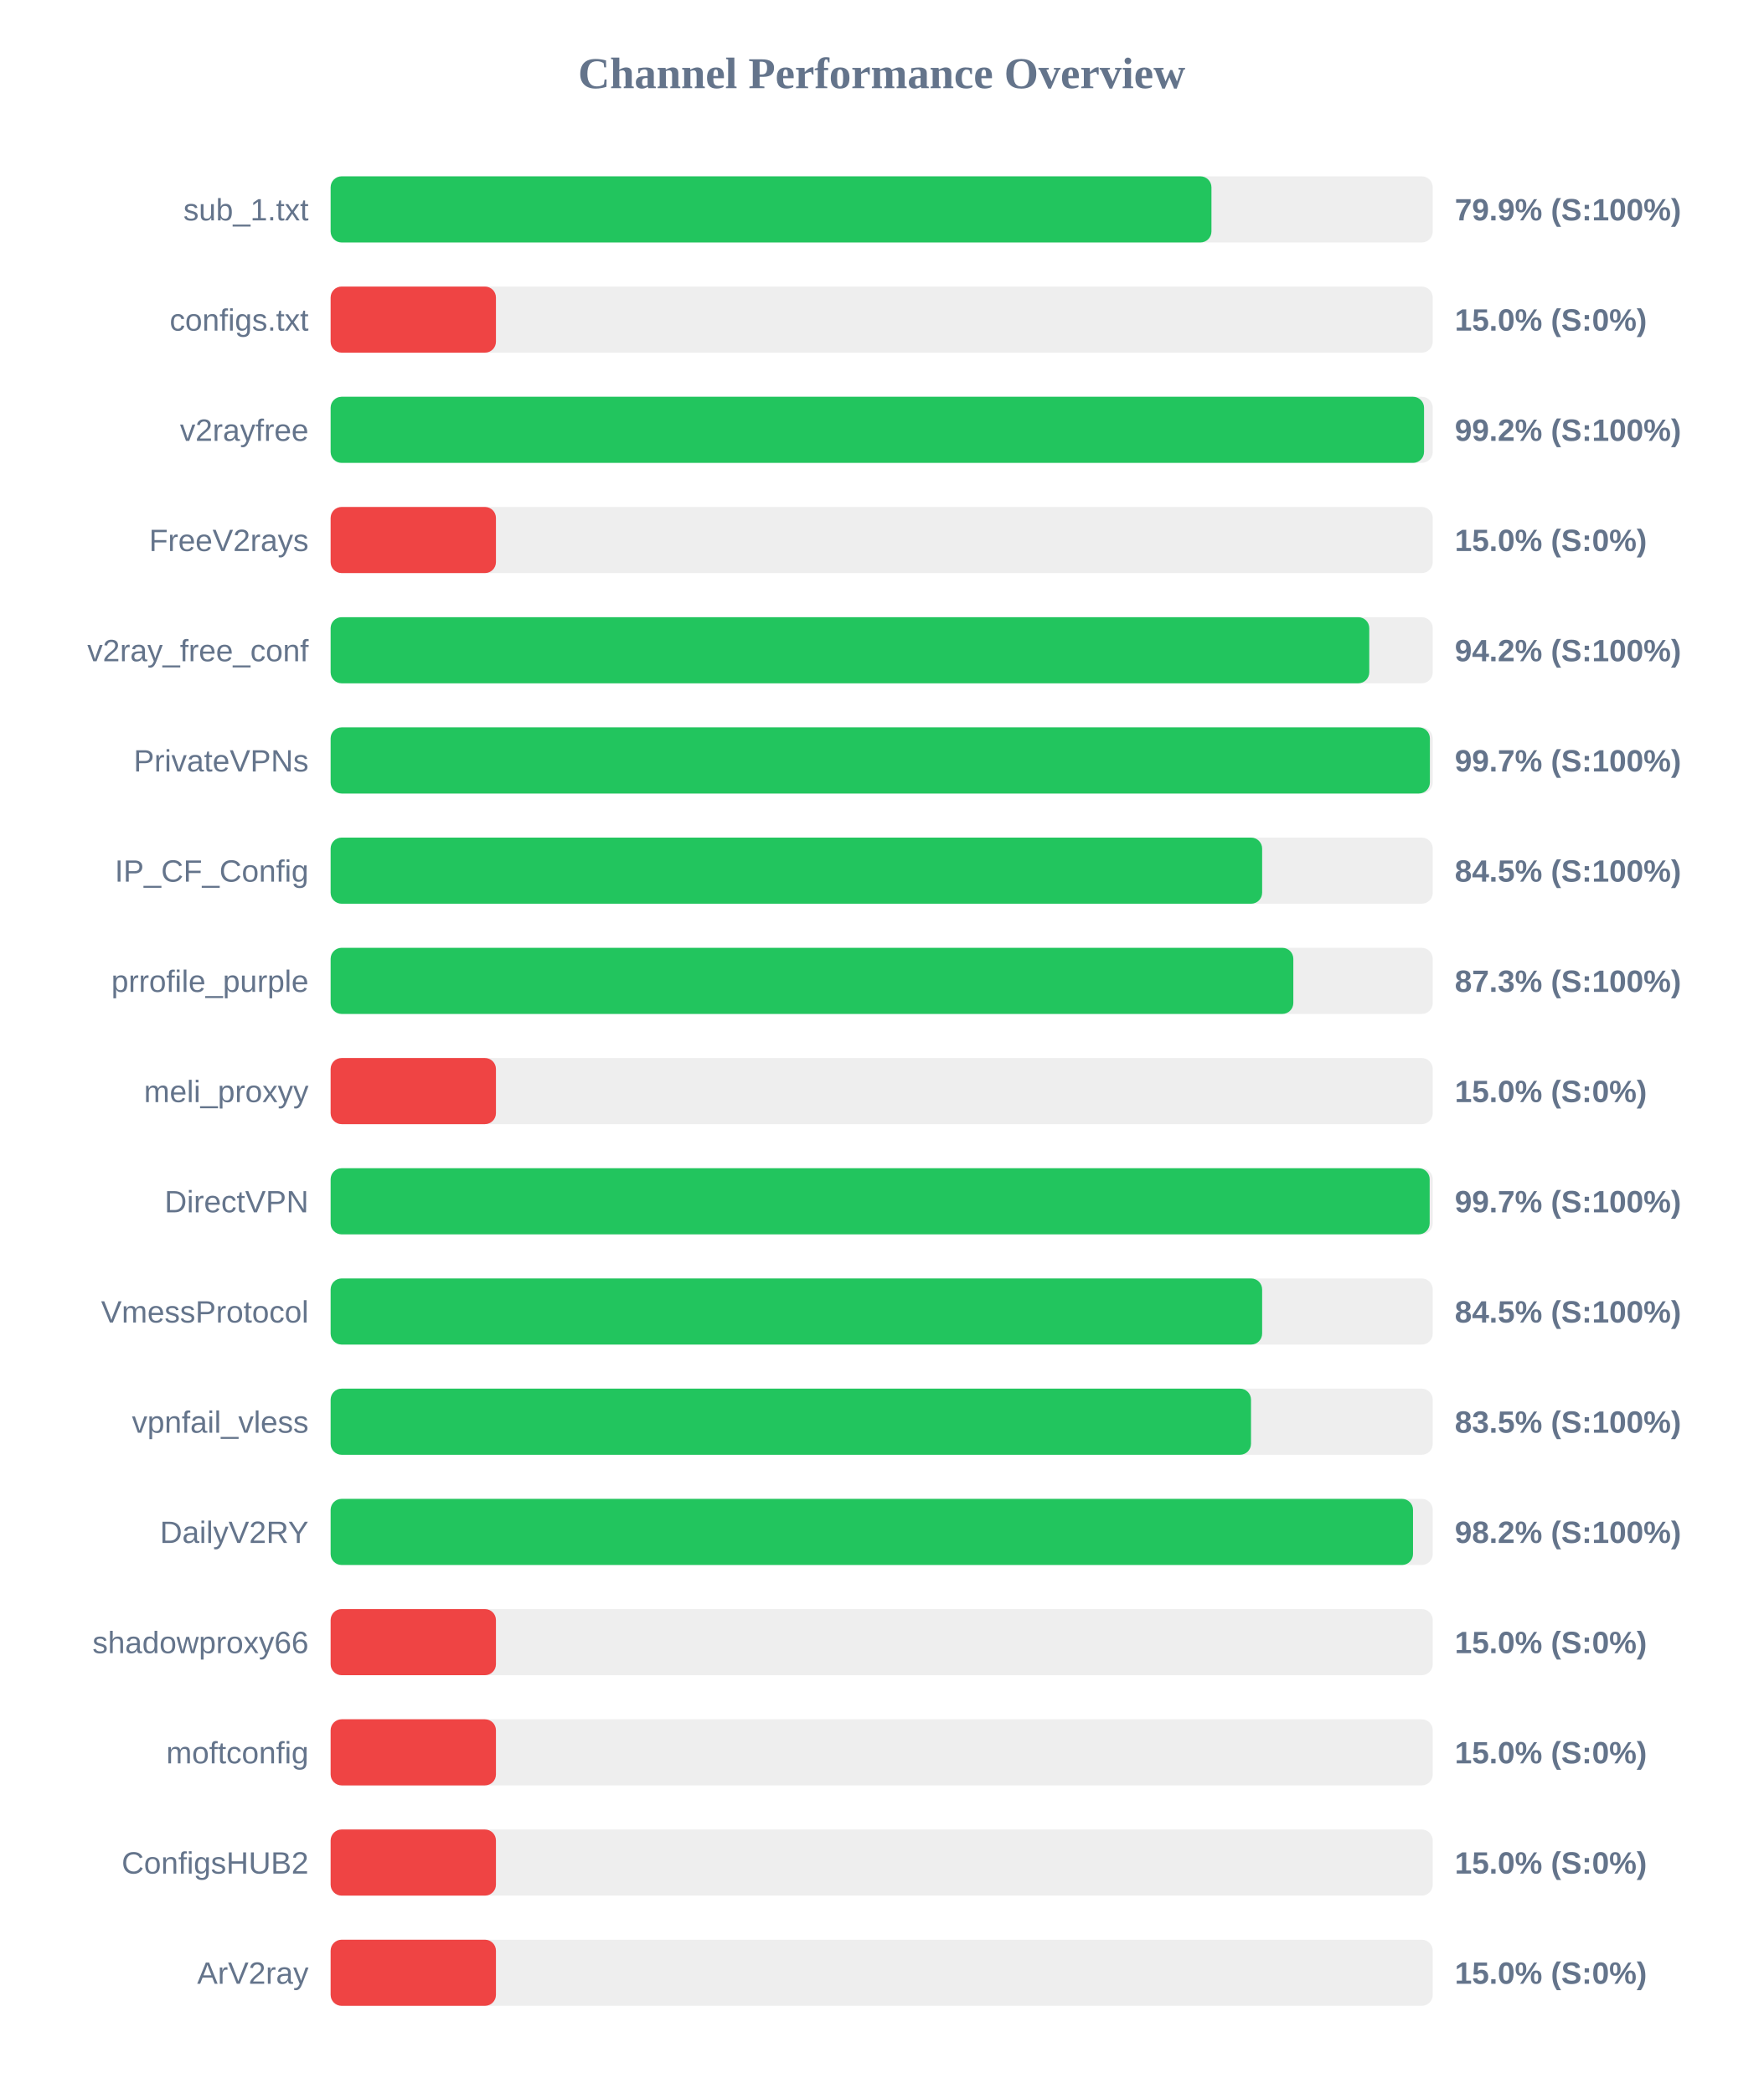
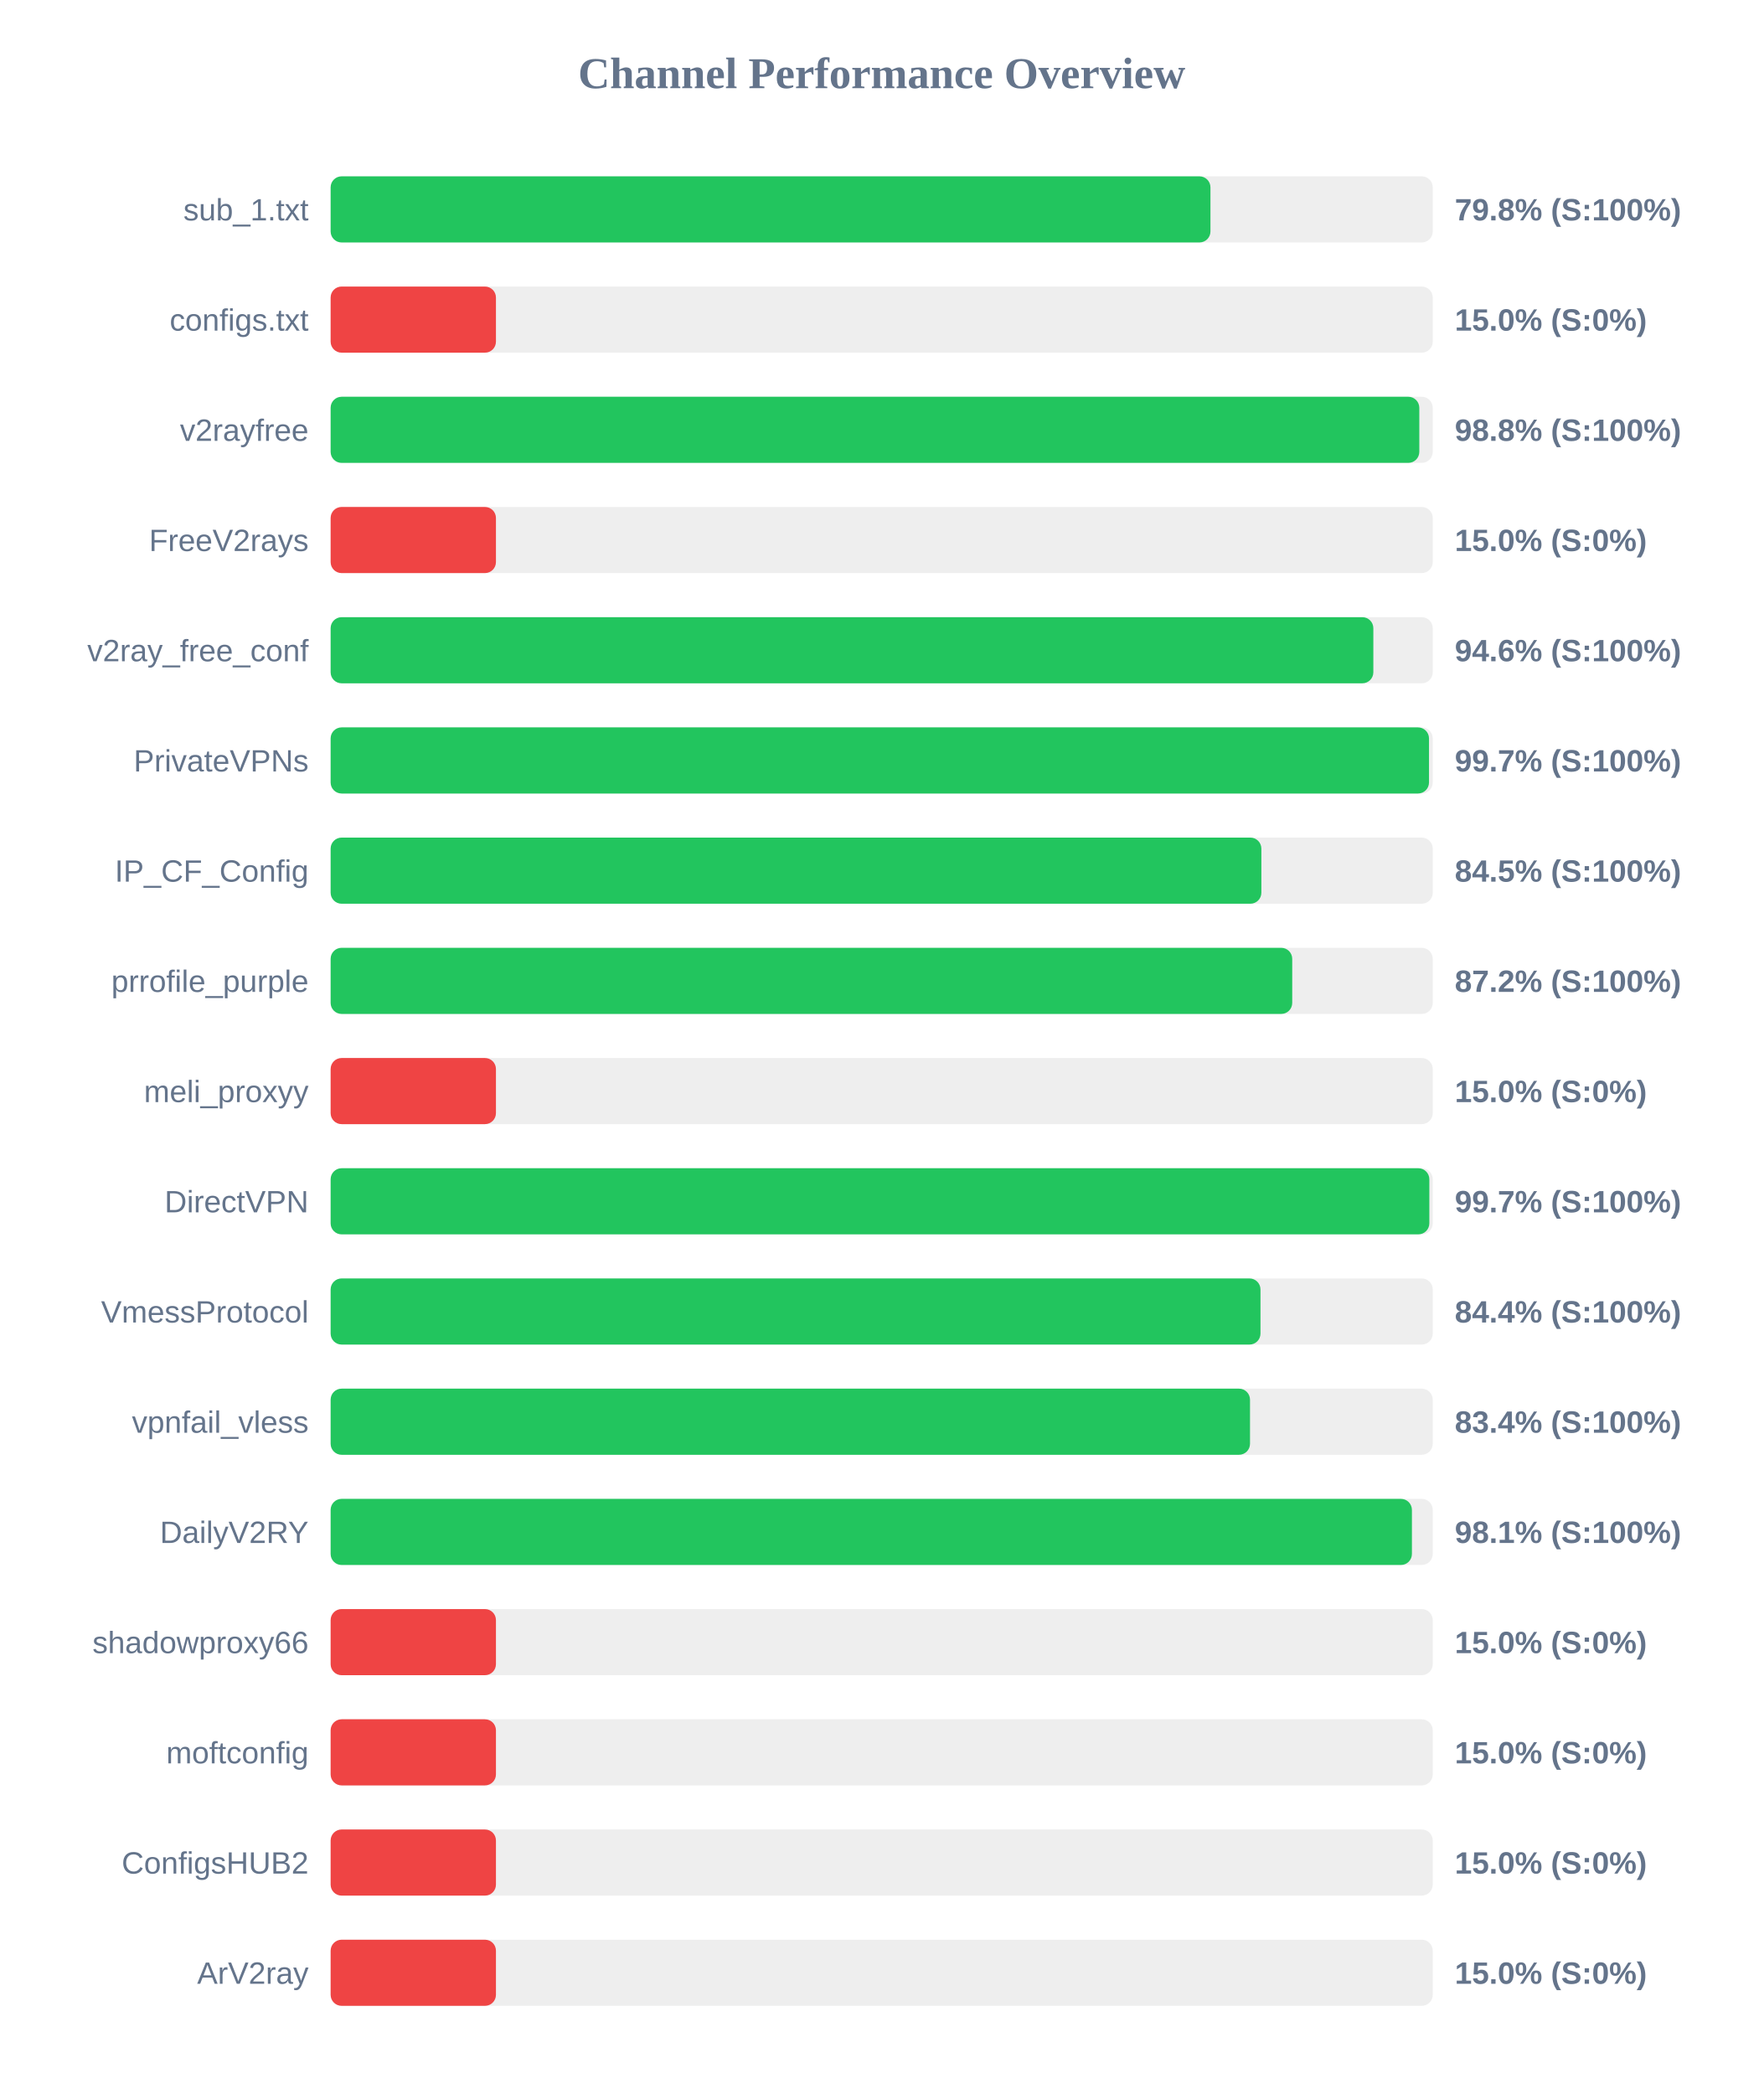
<svg xmlns="http://www.w3.org/2000/svg" width="800" height="950" version="1.1">
  <style>
        .row { font: 14px Arial; fill: #64748b; }
        .score { font: bold 14px Arial; fill: #64748b; }
    </style>
  <text x="400" y="40" text-anchor="middle" font-size="20px" font-weight="bold" fill="#64748b">Channel Performance Overview</text>
  <rect x="150" y="80" width="500" height="30" fill="#eee" rx="5" />
-   <rect x="150" y="80" width="399.6" height="30" fill="#22c55e" rx="5" />
+   <rect x="150" y="80" width="399.15" height="30" fill="#22c55e" rx="5" />
  <text x="140" y="100" text-anchor="end" class="row">sub_1.txt</text>
-   <text x="660" y="100" text-anchor="start" class="score">79.9% (S:100%)</text>
+   <text x="660" y="100" text-anchor="start" class="score">79.8% (S:100%)</text>
  <rect x="150" y="130" width="500" height="30" fill="#eee" rx="5" />
  <rect x="150" y="130" width="75.0" height="30" fill="#ef4444" rx="5" />
  <text x="140" y="150" text-anchor="end" class="row">configs.txt</text>
  <text x="660" y="150" text-anchor="start" class="score">15.0% (S:0%)</text>
  <rect x="150" y="180" width="500" height="30" fill="#eee" rx="5" />
-   <rect x="150" y="180" width="496.05" height="30" fill="#22c55e" rx="5" />
+   <rect x="150" y="180" width="493.9" height="30" fill="#22c55e" rx="5" />
  <text x="140" y="200" text-anchor="end" class="row">v2rayfree</text>
-   <text x="660" y="200" text-anchor="start" class="score">99.2% (S:100%)</text>
+   <text x="660" y="200" text-anchor="start" class="score">98.8% (S:100%)</text>
  <rect x="150" y="230" width="500" height="30" fill="#eee" rx="5" />
  <rect x="150" y="230" width="75.0" height="30" fill="#ef4444" rx="5" />
  <text x="140" y="250" text-anchor="end" class="row">FreeV2rays</text>
  <text x="660" y="250" text-anchor="start" class="score">15.0% (S:0%)</text>
  <rect x="150" y="280" width="500" height="30" fill="#eee" rx="5" />
-   <rect x="150" y="280" width="471.2" height="30" fill="#22c55e" rx="5" />
+   <rect x="150" y="280" width="473.05" height="30" fill="#22c55e" rx="5" />
  <text x="140" y="300" text-anchor="end" class="row">v2ray_free_conf</text>
-   <text x="660" y="300" text-anchor="start" class="score">94.2% (S:100%)</text>
+   <text x="660" y="300" text-anchor="start" class="score">94.6% (S:100%)</text>
  <rect x="150" y="330" width="500" height="30" fill="#eee" rx="5" />
-   <rect x="150" y="330" width="498.7" height="30" fill="#22c55e" rx="5" />
+   <rect x="150" y="330" width="498.3" height="30" fill="#22c55e" rx="5" />
  <text x="140" y="350" text-anchor="end" class="row">PrivateVPNs</text>
  <text x="660" y="350" text-anchor="start" class="score">99.7% (S:100%)</text>
  <rect x="150" y="380" width="500" height="30" fill="#eee" rx="5" />
-   <rect x="150" y="380" width="422.6" height="30" fill="#22c55e" rx="5" />
+   <rect x="150" y="380" width="422.25" height="30" fill="#22c55e" rx="5" />
  <text x="140" y="400" text-anchor="end" class="row">IP_CF_Config</text>
  <text x="660" y="400" text-anchor="start" class="score">84.5% (S:100%)</text>
  <rect x="150" y="430" width="500" height="30" fill="#eee" rx="5" />
-   <rect x="150" y="430" width="436.75" height="30" fill="#22c55e" rx="5" />
+   <rect x="150" y="430" width="436.25" height="30" fill="#22c55e" rx="5" />
  <text x="140" y="450" text-anchor="end" class="row">prrofile_purple</text>
-   <text x="660" y="450" text-anchor="start" class="score">87.3% (S:100%)</text>
+   <text x="660" y="450" text-anchor="start" class="score">87.2% (S:100%)</text>
  <rect x="150" y="480" width="500" height="30" fill="#eee" rx="5" />
  <rect x="150" y="480" width="75.0" height="30" fill="#ef4444" rx="5" />
  <text x="140" y="500" text-anchor="end" class="row">meli_proxyy</text>
  <text x="660" y="500" text-anchor="start" class="score">15.0% (S:0%)</text>
  <rect x="150" y="530" width="500" height="30" fill="#eee" rx="5" />
-   <rect x="150" y="530" width="498.6" height="30" fill="#22c55e" rx="5" />
+   <rect x="150" y="530" width="498.45" height="30" fill="#22c55e" rx="5" />
  <text x="140" y="550" text-anchor="end" class="row">DirectVPN</text>
  <text x="660" y="550" text-anchor="start" class="score">99.7% (S:100%)</text>
  <rect x="150" y="580" width="500" height="30" fill="#eee" rx="5" />
-   <rect x="150" y="580" width="422.6" height="30" fill="#22c55e" rx="5" />
+   <rect x="150" y="580" width="421.85" height="30" fill="#22c55e" rx="5" />
  <text x="140" y="600" text-anchor="end" class="row">VmessProtocol</text>
-   <text x="660" y="600" text-anchor="start" class="score">84.5% (S:100%)</text>
+   <text x="660" y="600" text-anchor="start" class="score">84.4% (S:100%)</text>
  <rect x="150" y="630" width="500" height="30" fill="#eee" rx="5" />
-   <rect x="150" y="630" width="417.55" height="30" fill="#22c55e" rx="5" />
+   <rect x="150" y="630" width="417.1" height="30" fill="#22c55e" rx="5" />
  <text x="140" y="650" text-anchor="end" class="row">vpnfail_vless</text>
-   <text x="660" y="650" text-anchor="start" class="score">83.5% (S:100%)</text>
+   <text x="660" y="650" text-anchor="start" class="score">83.4% (S:100%)</text>
  <rect x="150" y="680" width="500" height="30" fill="#eee" rx="5" />
-   <rect x="150" y="680" width="491.05" height="30" fill="#22c55e" rx="5" />
+   <rect x="150" y="680" width="490.55" height="30" fill="#22c55e" rx="5" />
  <text x="140" y="700" text-anchor="end" class="row">DailyV2RY</text>
-   <text x="660" y="700" text-anchor="start" class="score">98.2% (S:100%)</text>
+   <text x="660" y="700" text-anchor="start" class="score">98.1% (S:100%)</text>
  <rect x="150" y="730" width="500" height="30" fill="#eee" rx="5" />
  <rect x="150" y="730" width="75.0" height="30" fill="#ef4444" rx="5" />
  <text x="140" y="750" text-anchor="end" class="row">shadowproxy66</text>
  <text x="660" y="750" text-anchor="start" class="score">15.0% (S:0%)</text>
  <rect x="150" y="780" width="500" height="30" fill="#eee" rx="5" />
  <rect x="150" y="780" width="75.0" height="30" fill="#ef4444" rx="5" />
  <text x="140" y="800" text-anchor="end" class="row">moftconfig</text>
  <text x="660" y="800" text-anchor="start" class="score">15.0% (S:0%)</text>
  <rect x="150" y="830" width="500" height="30" fill="#eee" rx="5" />
  <rect x="150" y="830" width="75.0" height="30" fill="#ef4444" rx="5" />
  <text x="140" y="850" text-anchor="end" class="row">ConfigsHUB2</text>
  <text x="660" y="850" text-anchor="start" class="score">15.0% (S:0%)</text>
  <rect x="150" y="880" width="500" height="30" fill="#eee" rx="5" />
  <rect x="150" y="880" width="75.0" height="30" fill="#ef4444" rx="5" />
  <text x="140" y="900" text-anchor="end" class="row">ArV2ray</text>
  <text x="660" y="900" text-anchor="start" class="score">15.0% (S:0%)</text>
</svg>
